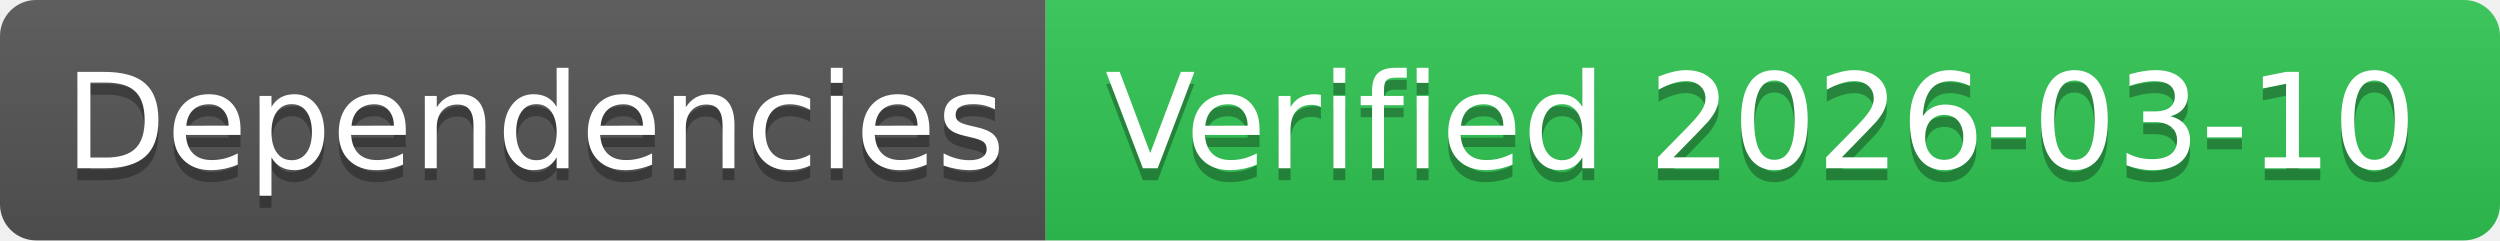
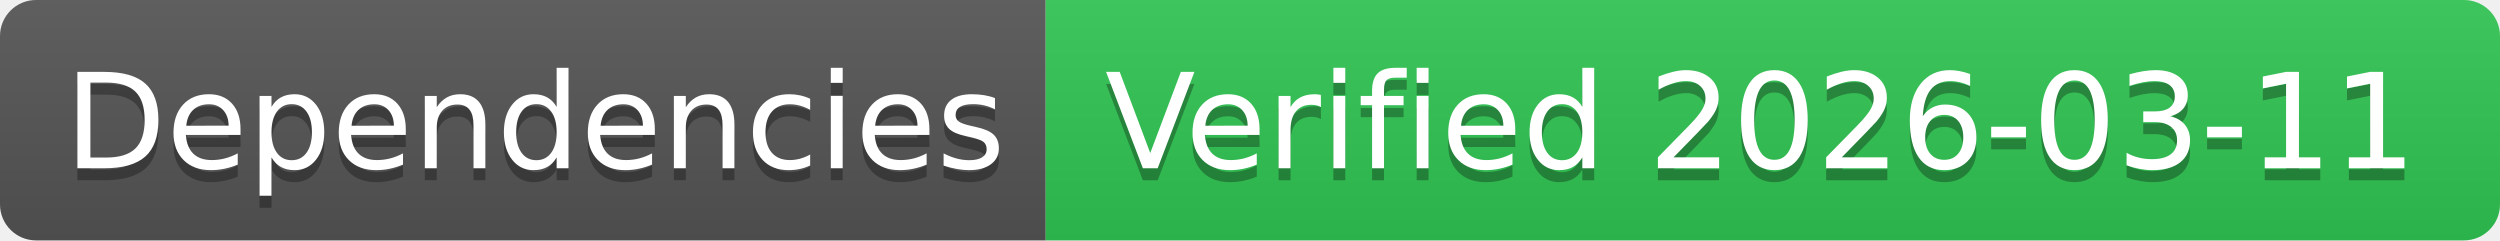
- <svg xmlns="http://www.w3.org/2000/svg" width="208" height="20" role="img" aria-label="Dependencies: Verified 2026-03-10">
+ <svg xmlns="http://www.w3.org/2000/svg" width="208" height="20" role="img" aria-label="Dependencies: Verified 2026-03-11">
  <linearGradient id="s" x2="0" y2="100%">
    <stop offset="0" stop-color="#bbb" stop-opacity=".1" />
    <stop offset="1" stop-opacity=".1" />
  </linearGradient>
  <clipPath id="r">
    <rect width="208" height="20" rx="3" fill="#fff" />
  </clipPath>
  <g clip-path="url(#r)">
    <rect width="87" height="20" fill="#555" />
    <rect x="87" width="121" height="20" fill="#31c653" />
    <rect width="208" height="20" fill="url(#s)" />
  </g>
  <g fill="#fff" text-anchor="middle" font-family="Verdana,Geneva,DejaVu Sans,sans-serif" text-rendering="geometricPrecision" font-size="110">
    <text aria-hidden="true" x="445" y="150" fill="#010101" fill-opacity=".3" transform="scale(.1)" textLength="770">Dependencies</text>
    <text x="445" y="140" transform="scale(.1)" fill="#fff" textLength="770">Dependencies</text>
-     <text aria-hidden="true" x="1465" y="150" fill="#010101" fill-opacity=".3" transform="scale(.1)" textLength="1110">Verified 2026-03-10</text>
-     <text x="1465" y="140" transform="scale(.1)" fill="#fff" textLength="1110">Verified 2026-03-10</text>
+     <text aria-hidden="true" x="1465" y="150" fill="#010101" fill-opacity=".3" transform="scale(.1)" textLength="1110">Verified 2026-03-11</text>
+     <text x="1465" y="140" transform="scale(.1)" fill="#fff" textLength="1110">Verified 2026-03-11</text>
  </g>
</svg>
